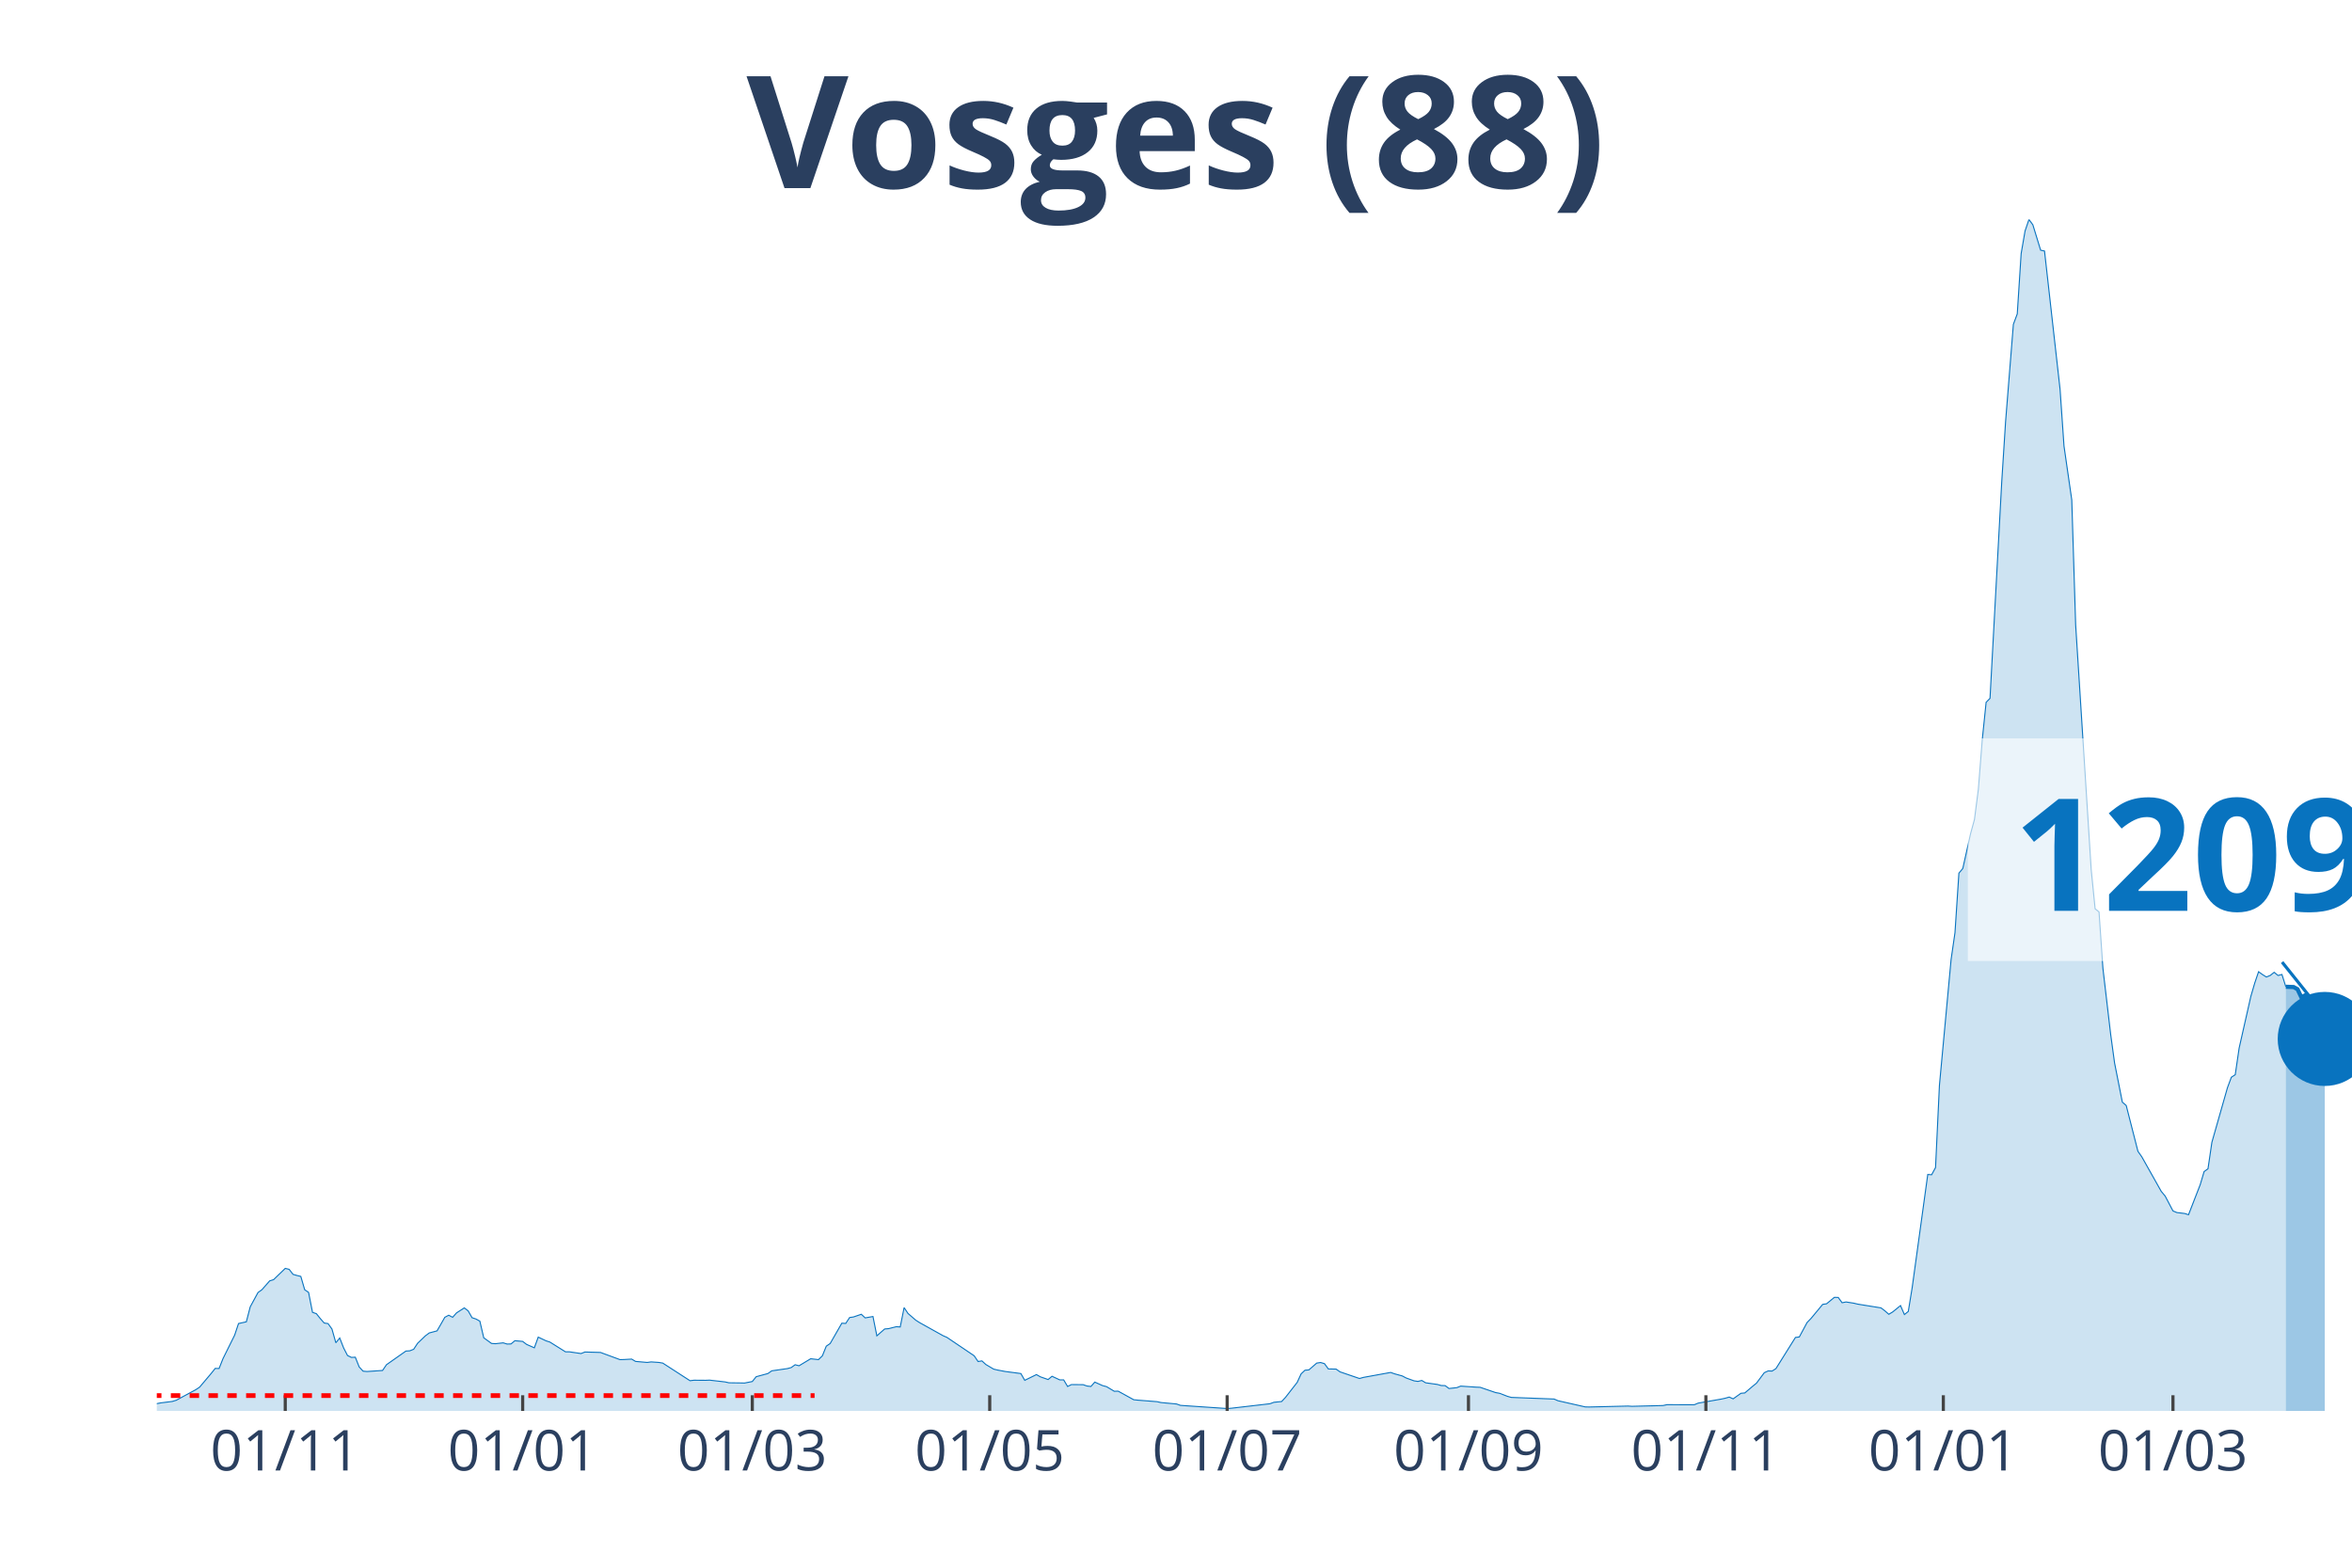
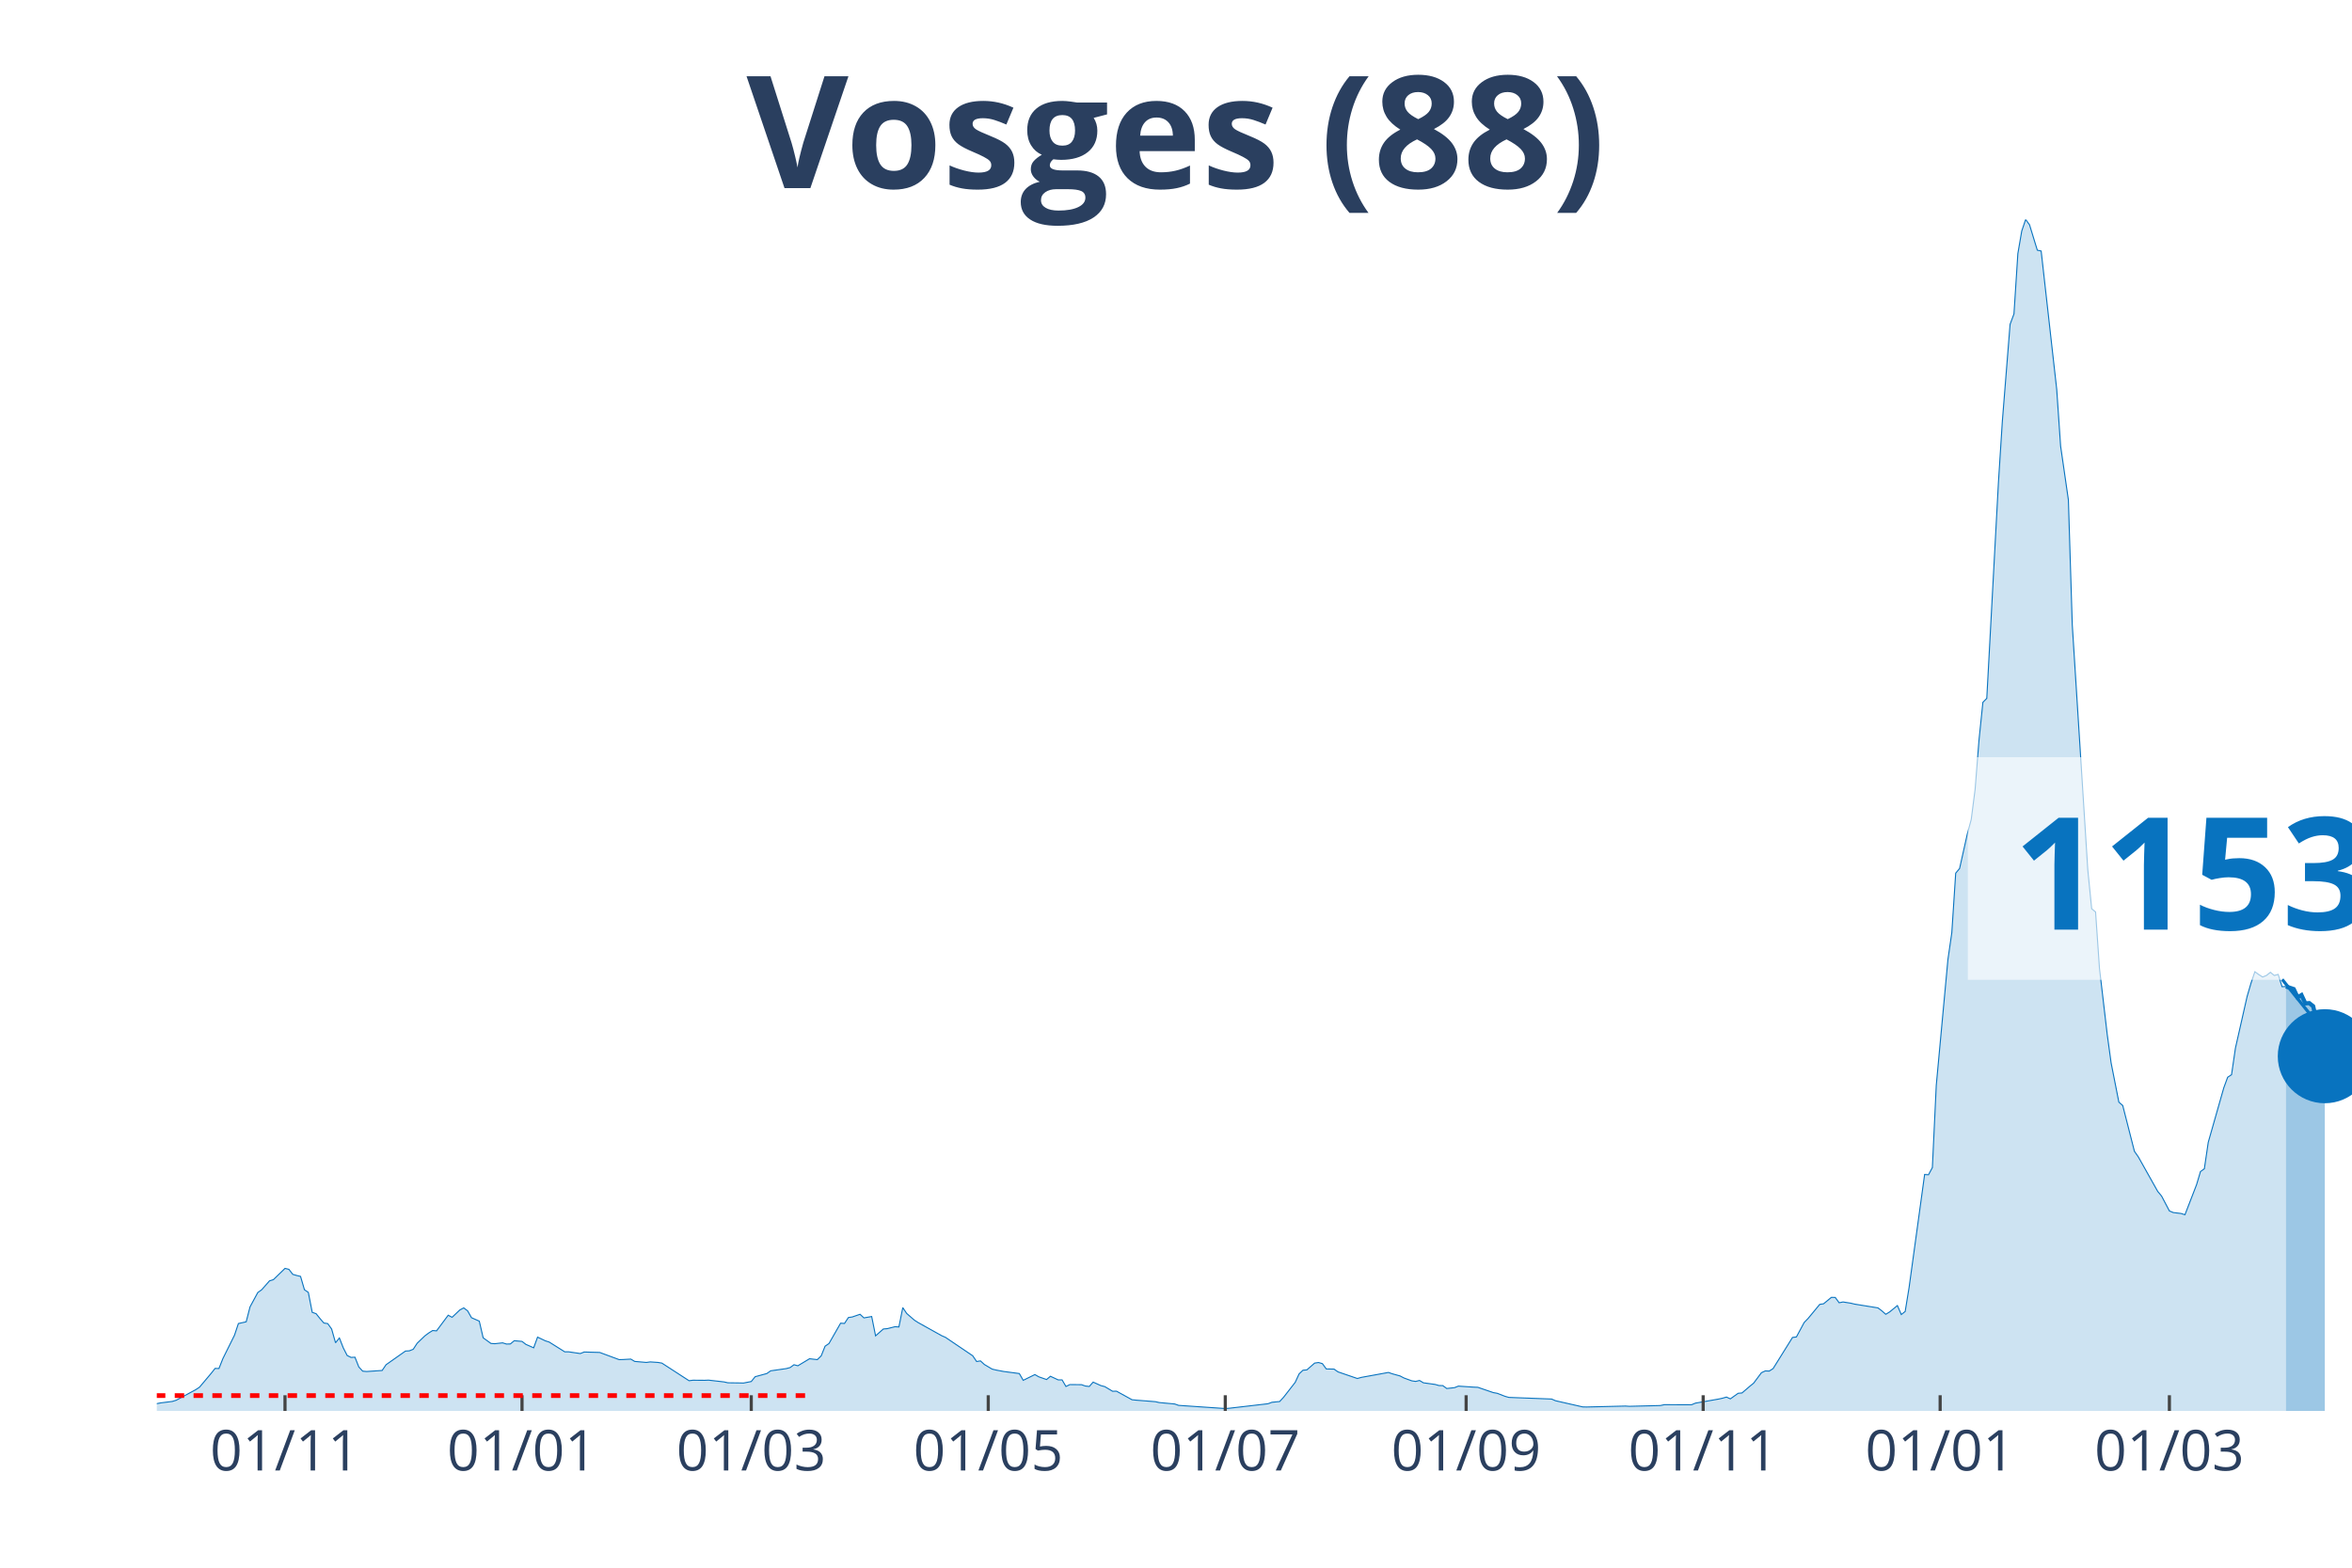
<svg xmlns="http://www.w3.org/2000/svg" class="main-svg" width="1125" height="750" style="" viewBox="0 0 750 500">
  <rect x="0" y="0" width="750" height="500" style="fill: rgb(0, 0, 0); fill-opacity: 0;" />
-   <defs id="defs-f7f477">
+   <defs id="defs-fd5625">
    <g class="clips">
-       <clipPath id="clipf7f477xyplot" class="plotclip">
+       <clipPath id="clipfd5625xyplot" class="plotclip">
        <rect width="700" height="380" />
      </clipPath>
-       <clipPath class="axesclip" id="clipf7f477x">
+       <clipPath class="axesclip" id="clipfd5625x">
        <rect x="50" y="0" width="700" height="500" />
      </clipPath>
-       <clipPath class="axesclip" id="clipf7f477y">
+       <clipPath class="axesclip" id="clipfd5625y">
        <rect x="0" y="70" width="750" height="380" />
      </clipPath>
-       <clipPath class="axesclip" id="clipf7f477xy">
+       <clipPath class="axesclip" id="clipfd5625xy">
        <rect x="50" y="70" width="700" height="380" />
      </clipPath>
    </g>
    <g class="gradients" />
  </defs>
  <g class="bglayer">
    <rect class="bg" x="50" y="70" width="700" height="380" style="fill: rgb(0, 0, 0); fill-opacity: 0; stroke-width: 0;" />
  </g>
  <g class="layer-below">
    <g class="imagelayer" />
    <g class="shapelayer" />
  </g>
  <g class="cartesianlayer">
    <g class="subplot xy">
      <g class="layer-subplot">
        <g class="shapelayer" />
        <g class="imagelayer" />
      </g>
      <g class="gridlayer">
        <g class="x">
-           <path class="xgrid crisp" transform="translate(90.96,0)" d="M0,70v380" style="stroke: rgb(255, 255, 255); stroke-opacity: 1; stroke-width: 1px;" />
-           <path class="xgrid crisp" transform="translate(166.67,0)" d="M0,70v380" style="stroke: rgb(255, 255, 255); stroke-opacity: 1; stroke-width: 1px;" />
-           <path class="xgrid crisp" transform="translate(239.89,0)" d="M0,70v380" style="stroke: rgb(255, 255, 255); stroke-opacity: 1; stroke-width: 1px;" />
-           <path class="xgrid crisp" transform="translate(315.6,0)" d="M0,70v380" style="stroke: rgb(255, 255, 255); stroke-opacity: 1; stroke-width: 1px;" />
-           <path class="xgrid crisp" transform="translate(391.31,0)" d="M0,70v380" style="stroke: rgb(255, 255, 255); stroke-opacity: 1; stroke-width: 1px;" />
-           <path class="xgrid crisp" transform="translate(468.26,0)" d="M0,70v380" style="stroke: rgb(255, 255, 255); stroke-opacity: 1; stroke-width: 1px;" />
-           <path class="xgrid crisp" transform="translate(543.97,0)" d="M0,70v380" style="stroke: rgb(255, 255, 255); stroke-opacity: 1; stroke-width: 1px;" />
-           <path class="xgrid crisp" transform="translate(619.68,0)" d="M0,70v380" style="stroke: rgb(255, 255, 255); stroke-opacity: 1; stroke-width: 1px;" />
-           <path class="xgrid crisp" transform="translate(692.91,0)" d="M0,70v380" style="stroke: rgb(255, 255, 255); stroke-opacity: 1; stroke-width: 1px;" />
+           <path class="xgrid crisp" transform="translate(90.88,0)" d="M0,70v380" style="stroke: rgb(255, 255, 255); stroke-opacity: 1; stroke-width: 1px;" />
+           <path class="xgrid crisp" transform="translate(166.46,0)" d="M0,70v380" style="stroke: rgb(255, 255, 255); stroke-opacity: 1; stroke-width: 1px;" />
+           <path class="xgrid crisp" transform="translate(239.56,0)" d="M0,70v380" style="stroke: rgb(255, 255, 255); stroke-opacity: 1; stroke-width: 1px;" />
+           <path class="xgrid crisp" transform="translate(315.13,0)" d="M0,70v380" style="stroke: rgb(255, 255, 255); stroke-opacity: 1; stroke-width: 1px;" />
+           <path class="xgrid crisp" transform="translate(390.71,0)" d="M0,70v380" style="stroke: rgb(255, 255, 255); stroke-opacity: 1; stroke-width: 1px;" />
+           <path class="xgrid crisp" transform="translate(467.52,0)" d="M0,70v380" style="stroke: rgb(255, 255, 255); stroke-opacity: 1; stroke-width: 1px;" />
+           <path class="xgrid crisp" transform="translate(543.1,0)" d="M0,70v380" style="stroke: rgb(255, 255, 255); stroke-opacity: 1; stroke-width: 1px;" />
+           <path class="xgrid crisp" transform="translate(618.67,0)" d="M0,70v380" style="stroke: rgb(255, 255, 255); stroke-opacity: 1; stroke-width: 1px;" />
+           <path class="xgrid crisp" transform="translate(691.77,0)" d="M0,70v380" style="stroke: rgb(255, 255, 255); stroke-opacity: 1; stroke-width: 1px;" />
        </g>
        <g class="y" />
      </g>
      <g class="zerolinelayer" />
      <path class="xlines-below" />
      <path class="ylines-below" />
      <g class="overlines-below" />
      <g class="xaxislayer-below" />
      <g class="yaxislayer-below" />
      <g class="overaxes-below" />
-       <g class="plot" transform="translate(50, 70)" clip-path="url('#clipf7f477xyplot')">
+       <g class="plot" transform="translate(50, 70)" clip-path="url('#clipfd5625xyplot')">
        <g class="scatterlayer mlayer">
-           <g class="trace scatter trace9d3bdf" style="stroke-miterlimit: 2;">
+           <g class="trace scatter tracee50f9f" style="stroke-miterlimit: 2;">
            <g class="fills">
              <g>
-                 <path class="js-fill" d="M678.9,380L-168.79,380L-168.79,379.26L-134.04,379.65L-132.8,379.62L-99.29,379.24L-98.05,378.88L-93.09,377.95L-91.84,378.04L-86.88,378.69L-85.64,378.83L-49.65,378.88L-48.4,378.83L-18.62,377.98L-17.38,378.04L0,377.68L1.24,377.44L4.96,376.97L6.21,376.59L12.41,373.24L13.65,372.42L17.38,368L18.62,366.45L19.86,366.47L21.1,363.34L24.82,355.84L26.06,352.13L28.55,351.58L29.79,346.81L32.27,342.23L33.51,341.35L35.99,338.52L37.23,338.14L40.96,334.54L42.2,334.84L43.44,336.44L44.68,336.8L45.92,337.1L47.16,341.35L48.4,342.2L49.65,348.55L50.89,348.99L52.13,350.54L53.37,351.96L54.61,352.15L55.85,353.87L57.09,358.26L58.33,356.74L59.57,359.9L60.82,362.33L62.06,362.93L63.3,362.87L64.54,365.98L65.78,367.32L67.02,367.43L71.99,367.1L73.23,365.27L79.43,360.91L80.67,360.83L81.91,360.34L83.16,358.43L85.64,356.05L86.88,355.13L89.36,354.47L90.6,352.32L91.84,350.14L93.09,349.48L94.33,350.14L95.57,348.74L98.05,347.14L99.29,348.09L100.53,350.27L101.77,350.68L103.01,351.36L104.26,356.68L106.74,358.48L107.98,358.56L110.46,358.29L111.7,358.67L112.94,358.64L114.18,357.61L116.67,357.83L117.91,358.78L120.39,359.87L121.63,356.46L124.11,357.64L125.35,358.04L130.32,361.15L131.56,361.15L135.28,361.7L136.52,361.21L141.49,361.35L142.73,361.81L147.7,363.64L148.94,363.61L151.42,363.47L152.66,364.21L156.38,364.54L157.62,364.37L160.11,364.54L161.35,364.75L170.04,370.37L171.28,370.21L175,370.24L176.24,370.18L181.21,370.75L182.45,371.03L186.17,371.08L187.41,371.11L189.89,370.62L191.13,369.09L194.86,368.08L196.1,367.21L201.06,366.5L202.3,366.17L203.55,365.27L204.79,365.6L208.51,363.36L209.75,363.5L210.99,363.64L212.23,362.44L213.48,359.35L214.72,358.51L218.44,352.02L219.68,352.1L220.92,350.22L222.16,350.03L224.65,349.18L225.89,350.33L228.37,349.89L229.61,356.05L232.09,353.87L233.33,353.76L235.82,353.14L237.06,353.22L238.3,347.05L239.54,348.91L242.02,351.06L243.26,351.85L250.71,356L251.95,356.54L260.64,362.41L261.88,364.24L263.12,364.05L264.36,365.19L266.84,366.66L268.09,366.96L270.57,367.43L271.81,367.59L275.53,368.08L276.77,370.24L280.5,368.41L281.74,369.12L284.22,369.99L285.46,368.95L287.94,370.1L289.18,370.1L290.43,372.2L291.67,371.6L295.39,371.63L296.63,372.06L297.87,372.2L299.11,370.81L301.6,371.93L302.84,372.25L305.32,373.73L306.56,373.7L311.52,376.43L312.77,376.56L318.97,377.05L320.21,377.33L325.18,377.79L326.42,378.23L341.31,379.24L342.55,379.15L354.96,377.71L356.21,377.25L358.69,377L359.93,375.66L363.65,370.89L364.89,368.19L366.13,367.02L367.38,366.91L369.86,364.75L371.1,364.56L372.34,364.92L373.58,366.61L376.06,366.66L377.3,367.54L383.51,369.66L384.75,369.31L393.44,367.73L394.68,368.16L397.16,368.85L398.4,369.5L400.89,370.4L402.13,370.59L403.37,370.29L404.61,371.03L408.33,371.55L409.57,371.9L410.82,371.93L412.06,372.85L414.54,372.58L415.78,372.09L420.74,372.42L421.99,372.47L426.95,374.16L428.19,374.38L430.67,375.34L431.91,375.69L445.57,376.21L446.81,376.75L455.5,378.72L456.74,378.75L469.15,378.45L470.39,378.53L480.32,378.28L481.56,378.01L490.25,378.04L491.49,377.52L498.94,376.21L500.18,375.94L501.42,375.58L502.66,376.15L505.14,374.38L506.38,374.27L508.87,372.15L510.11,371.14L512.59,367.81L513.83,367.24L515.07,367.29L516.31,366.5L522.52,356.57L523.76,356.41L526.24,351.8L527.48,350.52L531.21,346.02L532.45,345.83L534.93,343.78L536.17,343.81L537.41,345.5L538.65,345.25L541.13,345.64L542.38,345.94L549.82,347.14L551.06,348.09L552.3,349.18L553.55,348.42L556.03,346.4L557.27,349.26L558.51,348.28L559.75,340.67L564.72,304.59L565.96,304.67L567.2,302.38L568.44,276.17L572.16,236.02L573.4,227.46L574.65,208.48L575.89,207L578.37,195.9L579.61,191.38L580.85,181.75L582.09,166.01L583.33,153.99L584.57,152.73L588.3,83.81L589.54,64.42L592.02,33.44L593.26,30.11L594.5,10.88L595.74,3.68L596.99,0L598.23,1.69L600.71,9.79L601.95,10.06L606.91,54.16L608.16,72.25L610.64,89.43L611.88,129.28L616.84,207.39L618.09,219.85L619.33,220.86L620.57,238.81L623.05,259.94L624.29,269.02L626.77,281.52L628.01,282.61L631.74,297.2L632.98,298.97L639.18,309.99L640.43,311.49L642.91,316.21L644.15,316.73L646.63,317.03L647.87,317.43L651.6,307.83L652.84,303.66L654.08,302.76L655.32,294.33L660.28,276.93L661.52,273.58L662.77,272.76L664.01,264.28L667.73,247.83L668.97,243.58L670.21,239.92L671.45,240.82L672.7,241.61L673.94,241.1L675.18,240.11L676.42,241.12L677.66,240.8L678.9,244.72" style="fill: rgb(8, 115, 191); fill-opacity: 0.2; stroke-width: 0;" />
+                 <path class="js-fill" d="M678.94,380L-168.5,380L-168.5,379.26L-133.81,379.65L-132.57,379.62L-99.12,379.24L-97.88,378.88L-92.92,377.95L-91.68,378.04L-86.73,378.69L-85.49,378.83L-49.56,378.88L-48.32,378.83L-18.58,377.98L-17.35,378.04L0,377.68L1.24,377.44L4.96,376.97L6.19,376.59L12.39,373.24L13.63,372.42L17.35,368L18.58,366.45L19.82,366.47L21.06,363.34L24.78,355.84L26.02,352.13L28.5,351.58L29.73,346.81L32.21,342.23L33.45,341.35L35.93,338.52L37.17,338.14L40.88,334.54L42.12,334.84L43.36,336.44L44.6,336.8L45.84,337.1L47.08,341.35L48.32,342.2L49.56,348.55L50.8,348.99L52.04,350.54L53.27,351.96L54.51,352.15L55.75,353.87L56.99,358.26L58.23,356.74L59.47,359.9L60.71,362.33L61.95,362.93L63.19,362.87L64.42,365.98L65.66,367.32L66.9,367.43L71.86,367.1L73.1,365.27L79.29,360.91L80.53,360.83L81.77,360.34L83.01,358.43L85.49,356.05L86.73,355.13L87.96,354.36L89.2,354.47L92.92,349.48L94.16,350.14L96.64,347.79L97.88,347.14L99.12,348.09L100.35,350.27L102.83,351.36L104.07,356.68L106.55,358.48L107.79,358.56L110.27,358.29L111.5,358.67L112.74,358.64L113.98,357.61L116.46,357.83L117.7,358.78L120.18,359.87L121.42,356.46L123.89,357.64L125.13,358.04L130.09,361.15L131.33,361.15L135.04,361.7L136.28,361.21L141.24,361.35L142.48,361.81L147.43,363.64L148.67,363.61L151.15,363.47L152.39,364.21L156.11,364.54L157.35,364.37L159.82,364.54L161.06,364.75L169.73,370.37L170.97,370.21L174.69,370.24L175.93,370.18L180.88,370.75L182.12,371.03L185.84,371.08L187.08,371.11L189.56,370.62L190.8,369.09L194.51,368.08L195.75,367.21L200.71,366.5L201.95,366.17L203.19,365.27L204.42,365.6L208.14,363.36L209.38,363.5L210.62,363.64L211.86,362.44L213.1,359.35L214.34,358.51L218.05,352.02L219.29,352.1L220.53,350.22L221.77,350.03L224.25,349.18L225.49,350.33L227.96,349.89L229.2,356.05L231.68,353.87L232.92,353.76L235.4,353.14L236.64,353.22L237.88,347.05L239.12,348.91L241.59,351.06L242.83,351.85L250.27,356L251.5,356.54L260.18,362.41L261.42,364.24L262.65,364.05L263.89,365.19L266.37,366.66L267.61,366.96L270.09,367.43L271.33,367.59L275.04,368.08L276.28,370.24L280,368.41L281.24,369.12L283.72,369.99L284.96,368.95L287.43,370.1L288.67,370.1L289.91,372.2L291.15,371.6L294.87,371.63L296.11,372.06L297.35,372.2L298.58,370.81L301.06,371.93L302.3,372.25L304.78,373.73L306.02,373.7L310.97,376.43L312.21,376.56L318.41,377.05L319.65,377.33L324.6,377.79L325.84,378.23L340.71,379.24L341.95,379.15L354.34,377.71L355.58,377.25L358.05,377L359.29,375.66L363.01,370.89L364.25,368.19L365.49,367.02L366.73,366.91L369.2,364.75L370.44,364.56L371.68,364.92L372.92,366.61L375.4,366.66L376.64,367.54L382.83,369.66L384.07,369.31L392.74,367.73L393.98,368.16L396.46,368.85L397.7,369.5L400.18,370.4L401.42,370.59L402.65,370.29L403.89,371.03L407.61,371.55L408.85,371.9L410.09,371.93L411.33,372.85L413.81,372.58L415.04,372.09L420,372.42L421.24,372.47L426.19,374.16L427.43,374.38L429.91,375.34L431.15,375.69L444.78,376.21L446.02,376.75L454.69,378.72L455.93,378.75L468.32,378.45L469.56,378.53L479.47,378.28L480.71,378.01L489.38,378.04L490.62,377.52L498.05,376.21L499.29,375.94L500.53,375.58L501.77,376.15L504.25,374.38L505.49,374.27L507.96,372.15L509.2,371.14L511.68,367.81L512.92,367.24L514.16,367.29L515.4,366.5L521.59,356.57L522.83,356.41L525.31,351.8L526.55,350.52L530.27,346.02L531.5,345.83L533.98,343.78L535.22,343.81L536.46,345.5L537.7,345.25L540.18,345.64L541.42,345.94L548.85,347.14L550.09,348.09L551.33,349.18L552.57,348.42L555.04,346.4L556.28,349.26L557.52,348.28L558.76,340.67L563.72,304.59L564.96,304.67L566.19,302.38L567.43,276.17L571.15,236.02L572.39,227.46L573.63,208.48L574.87,207L577.35,195.9L578.58,191.38L579.82,181.75L581.06,166.01L582.3,153.99L583.54,152.73L587.26,83.81L588.5,64.42L590.97,33.44L592.21,30.11L593.45,10.88L594.69,3.68L595.93,0L597.17,1.69L599.65,9.79L600.88,10.06L605.84,54.16L607.08,72.25L609.56,89.43L610.8,129.28L615.75,207.39L616.99,219.85L618.23,220.86L619.47,238.81L621.95,259.94L623.19,269.02L625.66,281.52L626.9,282.61L630.62,297.2L631.86,298.97L638.05,309.99L639.29,311.49L641.77,316.21L643.01,316.73L645.49,317.03L646.73,317.43L650.44,307.83L651.68,303.66L652.92,302.76L654.16,294.33L659.12,276.93L660.35,273.58L661.59,272.76L662.83,264.28L666.55,247.83L667.79,243.58L669.03,239.92L670.27,240.82L671.5,241.61L672.74,241.1L673.98,240.11L675.22,241.12L676.46,240.77L677.7,244.7L678.94,244.64" style="fill: rgb(8, 115, 191); fill-opacity: 0.2; stroke-width: 0;" />
              </g>
            </g>
            <g class="errorbars" />
            <g class="lines">
-               <path class="js-line" d="M-168.79,379.26L-134.04,379.65L-132.8,379.62L-99.29,379.24L-98.05,378.88L-93.09,377.95L-91.84,378.04L-86.88,378.69L-85.64,378.83L-49.65,378.88L-48.4,378.83L-18.62,377.98L-17.38,378.04L0,377.68L1.24,377.44L4.96,376.97L6.21,376.59L12.41,373.24L13.65,372.42L17.38,368L18.62,366.45L19.86,366.47L21.1,363.34L24.82,355.84L26.06,352.13L28.55,351.58L29.79,346.81L32.27,342.23L33.51,341.35L35.99,338.52L37.23,338.14L40.96,334.54L42.2,334.84L43.44,336.44L44.68,336.8L45.92,337.1L47.16,341.35L48.4,342.2L49.65,348.55L50.89,348.99L52.13,350.54L53.37,351.96L54.61,352.15L55.85,353.87L57.09,358.26L58.33,356.74L59.57,359.9L60.82,362.33L62.06,362.93L63.3,362.87L64.54,365.98L65.78,367.32L67.02,367.43L71.99,367.1L73.23,365.27L79.43,360.91L80.67,360.83L81.91,360.34L83.16,358.43L85.64,356.05L86.88,355.13L89.36,354.47L90.6,352.32L91.84,350.14L93.09,349.48L94.33,350.14L95.57,348.74L98.05,347.14L99.29,348.09L100.53,350.27L101.77,350.68L103.01,351.36L104.26,356.68L106.74,358.48L107.98,358.56L110.46,358.29L111.7,358.67L112.94,358.64L114.18,357.61L116.67,357.83L117.91,358.78L120.39,359.87L121.63,356.46L124.11,357.64L125.35,358.04L130.32,361.15L131.56,361.15L135.28,361.7L136.52,361.21L141.49,361.35L142.73,361.81L147.7,363.64L148.94,363.61L151.42,363.47L152.66,364.21L156.38,364.54L157.62,364.37L160.11,364.54L161.35,364.75L170.04,370.37L171.28,370.21L175,370.24L176.24,370.18L181.21,370.75L182.45,371.03L186.17,371.08L187.41,371.11L189.89,370.62L191.13,369.09L194.86,368.08L196.1,367.21L201.06,366.5L202.3,366.17L203.55,365.27L204.79,365.6L208.51,363.36L209.75,363.5L210.99,363.64L212.23,362.44L213.48,359.35L214.72,358.51L218.44,352.02L219.68,352.1L220.92,350.22L222.16,350.03L224.65,349.18L225.89,350.33L228.37,349.89L229.61,356.05L232.09,353.87L233.33,353.76L235.82,353.14L237.06,353.22L238.3,347.05L239.54,348.91L242.02,351.06L243.26,351.85L250.71,356L251.95,356.54L260.64,362.41L261.88,364.24L263.12,364.05L264.36,365.19L266.84,366.66L268.09,366.96L270.57,367.43L271.81,367.59L275.53,368.08L276.77,370.24L280.5,368.41L281.74,369.12L284.22,369.99L285.46,368.95L287.94,370.1L289.18,370.1L290.43,372.2L291.67,371.6L295.39,371.63L296.63,372.06L297.87,372.2L299.11,370.81L301.6,371.93L302.84,372.25L305.32,373.73L306.56,373.7L311.52,376.43L312.77,376.56L318.97,377.05L320.21,377.33L325.18,377.79L326.42,378.23L341.31,379.24L342.55,379.15L354.96,377.71L356.21,377.25L358.69,377L359.93,375.66L363.65,370.89L364.89,368.19L366.13,367.02L367.38,366.91L369.86,364.75L371.1,364.56L372.34,364.92L373.58,366.61L376.06,366.66L377.3,367.54L383.51,369.66L384.75,369.31L393.44,367.73L394.68,368.16L397.16,368.85L398.4,369.5L400.89,370.4L402.13,370.59L403.37,370.29L404.61,371.03L408.33,371.55L409.57,371.9L410.82,371.93L412.06,372.85L414.54,372.58L415.78,372.09L420.74,372.42L421.99,372.47L426.95,374.16L428.19,374.38L430.67,375.34L431.91,375.69L445.57,376.21L446.81,376.75L455.5,378.72L456.74,378.75L469.15,378.45L470.39,378.53L480.32,378.28L481.56,378.01L490.25,378.04L491.49,377.52L498.94,376.21L500.18,375.94L501.42,375.58L502.66,376.15L505.14,374.38L506.38,374.27L508.87,372.15L510.11,371.14L512.59,367.81L513.83,367.24L515.07,367.29L516.31,366.5L522.52,356.57L523.76,356.41L526.24,351.8L527.48,350.52L531.21,346.02L532.45,345.83L534.93,343.78L536.17,343.81L537.41,345.5L538.65,345.25L541.13,345.64L542.38,345.94L549.82,347.14L551.06,348.09L552.3,349.18L553.55,348.42L556.03,346.4L557.27,349.26L558.51,348.28L559.75,340.67L564.72,304.59L565.96,304.67L567.2,302.38L568.44,276.17L572.16,236.02L573.4,227.46L574.65,208.48L575.89,207L578.37,195.9L579.61,191.38L580.85,181.75L582.09,166.01L583.33,153.99L584.57,152.73L588.3,83.81L589.54,64.42L592.02,33.44L593.26,30.11L594.5,10.88L595.74,3.68L596.99,0L598.23,1.69L600.71,9.79L601.95,10.06L606.91,54.16L608.16,72.25L610.64,89.43L611.88,129.28L616.84,207.39L618.09,219.85L619.33,220.86L620.57,238.81L623.05,259.94L624.29,269.02L626.77,281.52L628.01,282.61L631.74,297.2L632.98,298.97L639.18,309.99L640.43,311.49L642.91,316.21L644.15,316.73L646.63,317.03L647.87,317.43L651.6,307.83L652.84,303.66L654.08,302.76L655.32,294.33L660.28,276.93L661.52,273.58L662.77,272.76L664.01,264.28L667.73,247.83L668.97,243.58L670.21,239.92L671.45,240.82L672.7,241.61L673.94,241.1L675.18,240.11L676.42,241.12L677.66,240.8L678.9,244.72" style="vector-effect: non-scaling-stroke; fill: none; stroke: rgb(8, 115, 191); stroke-opacity: 1; stroke-width: 0.5px; opacity: 1;" />
+               <path class="js-line" d="M-168.5,379.26L-133.81,379.65L-132.57,379.62L-99.12,379.24L-97.88,378.88L-92.92,377.95L-91.68,378.04L-86.73,378.69L-85.49,378.83L-49.56,378.88L-48.32,378.83L-18.58,377.98L-17.35,378.04L0,377.68L1.24,377.44L4.96,376.97L6.19,376.59L12.39,373.24L13.63,372.42L17.35,368L18.58,366.45L19.82,366.47L21.06,363.34L24.78,355.84L26.02,352.13L28.5,351.58L29.73,346.81L32.21,342.23L33.45,341.35L35.93,338.52L37.17,338.14L40.88,334.54L42.12,334.84L43.36,336.44L44.6,336.8L45.84,337.1L47.08,341.35L48.32,342.2L49.56,348.55L50.8,348.99L52.04,350.54L53.27,351.96L54.51,352.15L55.75,353.87L56.99,358.26L58.23,356.74L59.47,359.9L60.71,362.33L61.95,362.93L63.19,362.87L64.42,365.98L65.66,367.32L66.9,367.43L71.86,367.1L73.1,365.27L79.29,360.91L80.53,360.83L81.77,360.34L83.01,358.43L85.49,356.05L86.73,355.13L87.96,354.36L89.2,354.47L92.92,349.48L94.16,350.14L96.64,347.79L97.88,347.14L99.12,348.09L100.35,350.27L102.83,351.36L104.07,356.68L106.55,358.48L107.79,358.56L110.27,358.29L111.5,358.67L112.74,358.64L113.98,357.61L116.46,357.83L117.7,358.78L120.18,359.87L121.42,356.46L123.89,357.64L125.13,358.04L130.09,361.15L131.33,361.15L135.04,361.7L136.28,361.21L141.24,361.35L142.48,361.81L147.43,363.64L148.67,363.61L151.15,363.47L152.39,364.21L156.11,364.54L157.35,364.37L159.82,364.54L161.06,364.75L169.73,370.37L170.97,370.21L174.69,370.24L175.93,370.18L180.88,370.75L182.12,371.03L185.84,371.08L187.08,371.11L189.56,370.62L190.8,369.09L194.51,368.08L195.75,367.21L200.71,366.5L201.95,366.17L203.19,365.27L204.42,365.6L208.14,363.36L209.38,363.5L210.62,363.64L211.86,362.44L213.1,359.35L214.34,358.51L218.05,352.02L219.29,352.1L220.53,350.22L221.77,350.03L224.25,349.18L225.49,350.33L227.96,349.89L229.2,356.05L231.68,353.87L232.92,353.76L235.4,353.14L236.64,353.22L237.88,347.05L239.12,348.91L241.59,351.06L242.83,351.85L250.27,356L251.5,356.54L260.18,362.41L261.42,364.24L262.65,364.05L263.89,365.19L266.37,366.66L267.61,366.96L270.09,367.43L271.33,367.59L275.04,368.08L276.28,370.24L280,368.41L281.24,369.12L283.72,369.99L284.96,368.95L287.43,370.1L288.67,370.1L289.91,372.2L291.15,371.6L294.87,371.63L296.11,372.06L297.35,372.2L298.58,370.81L301.06,371.93L302.3,372.25L304.78,373.73L306.02,373.7L310.97,376.43L312.21,376.56L318.41,377.05L319.65,377.33L324.6,377.79L325.84,378.23L340.71,379.24L341.95,379.15L354.34,377.71L355.58,377.25L358.05,377L359.29,375.66L363.01,370.89L364.25,368.19L365.49,367.02L366.73,366.91L369.2,364.75L370.44,364.56L371.68,364.92L372.92,366.61L375.4,366.66L376.64,367.54L382.83,369.66L384.07,369.31L392.74,367.73L393.98,368.16L396.46,368.85L397.7,369.5L400.18,370.4L401.42,370.59L402.65,370.29L403.89,371.03L407.61,371.55L408.85,371.9L410.09,371.93L411.33,372.85L413.81,372.58L415.04,372.09L420,372.42L421.24,372.47L426.19,374.16L427.43,374.38L429.91,375.34L431.15,375.69L444.78,376.21L446.02,376.75L454.69,378.72L455.93,378.75L468.32,378.45L469.56,378.53L479.47,378.28L480.71,378.01L489.38,378.04L490.62,377.52L498.05,376.21L499.29,375.94L500.53,375.58L501.77,376.15L504.25,374.38L505.49,374.27L507.96,372.15L509.2,371.14L511.68,367.81L512.92,367.24L514.16,367.29L515.4,366.5L521.59,356.57L522.83,356.41L525.31,351.8L526.55,350.52L530.27,346.02L531.5,345.83L533.98,343.78L535.22,343.81L536.46,345.5L537.7,345.25L540.18,345.64L541.42,345.94L548.85,347.14L550.09,348.09L551.33,349.18L552.57,348.42L555.04,346.4L556.28,349.26L557.52,348.28L558.76,340.67L563.72,304.59L564.96,304.67L566.19,302.38L567.43,276.17L571.15,236.02L572.39,227.46L573.63,208.48L574.87,207L577.35,195.9L578.58,191.38L579.82,181.75L581.06,166.01L582.3,153.99L583.54,152.73L587.26,83.81L588.5,64.42L590.97,33.44L592.21,30.11L593.45,10.88L594.69,3.68L595.93,0L597.17,1.69L599.65,9.79L600.88,10.06L605.84,54.16L607.08,72.25L609.56,89.43L610.8,129.28L615.75,207.39L616.99,219.85L618.23,220.86L619.47,238.81L621.95,259.94L623.19,269.02L625.66,281.52L626.9,282.61L630.62,297.2L631.86,298.97L638.05,309.99L639.29,311.49L641.77,316.21L643.01,316.73L645.49,317.03L646.73,317.43L650.44,307.83L651.68,303.66L652.92,302.76L654.16,294.33L659.12,276.93L660.35,273.58L661.59,272.76L662.83,264.28L666.55,247.83L667.79,243.58L669.03,239.92L670.27,240.82L671.5,241.61L672.74,241.1L673.98,240.11L675.22,241.12L676.46,240.77L677.7,244.7L678.94,244.64" style="vector-effect: non-scaling-stroke; fill: none; stroke: rgb(8, 115, 191); stroke-opacity: 1; stroke-width: 0.5px; opacity: 1;" />
            </g>
            <g class="points" />
            <g class="text" />
          </g>
-           <g class="trace scatter tracef442d1" style="stroke-miterlimit: 2;">
+           <g class="trace scatter tracef7cfb9" style="stroke-miterlimit: 2;">
            <g class="fills">
              <g>
-                 <path class="js-fill" d="M691.31,380L678.9,380L678.9,244.72L681.38,244.81L682.62,245.49L683.87,248.11L685.11,247.4L686.35,250.02L687.59,249.93L688.83,250.92L690.07,256.04L691.31,261.36" style="fill: rgb(8, 115, 191); fill-opacity: 0.4; stroke-width: 0;" />
+                 <path class="js-fill" d="M691.33,380L678.94,380L678.94,244.64L681.42,245.46L682.65,248.08L683.89,247.37L685.13,250.02L686.37,249.93L687.61,250.92L691.33,266.87" style="fill: rgb(8, 115, 191); fill-opacity: 0.4; stroke-width: 0;" />
              </g>
            </g>
            <g class="errorbars" />
            <g class="lines">
-               <path class="js-line" d="M678.9,244.72L681.38,244.81L682.62,245.49L683.87,248.11L685.11,247.4L686.35,250.02L687.59,249.93L688.83,250.92L690.07,256.04L691.31,261.36" style="vector-effect: non-scaling-stroke; fill: none; stroke: rgb(8, 115, 191); stroke-opacity: 1; stroke-width: 2px; opacity: 1;" />
+               <path class="js-line" d="M678.94,244.64L681.42,245.46L682.65,248.08L683.89,247.37L685.13,250.02L686.37,249.93L687.61,250.92L691.33,266.87" style="vector-effect: non-scaling-stroke; fill: none; stroke: rgb(8, 115, 191); stroke-opacity: 1; stroke-width: 2px; opacity: 1;" />
            </g>
            <g class="points" />
            <g class="text" />
          </g>
-           <g class="trace scatter tracef36a71" style="stroke-miterlimit: 2; opacity: 1;">
+           <g class="trace scatter trace2f6ae2" style="stroke-miterlimit: 2; opacity: 1;">
            <g class="fills" />
            <g class="errorbars" />
            <g class="lines" />
            <g class="points">
-               <path class="point" transform="translate(691.31,261.36)" d="M15,0A15,15 0 1,1 0,-15A15,15 0 0,1 15,0Z" style="opacity: 1; stroke-width: 0px; fill: rgb(8, 115, 191); fill-opacity: 1;" />
+               <path class="point" transform="translate(691.33,266.87)" d="M15,0A15,15 0 1,1 0,-15A15,15 0 0,1 15,0Z" style="opacity: 1; stroke-width: 0px; fill: rgb(8, 115, 191); fill-opacity: 1;" />
            </g>
            <g class="text" />
          </g>
        </g>
      </g>
      <g class="overplot" />
      <path class="xlines-above crisp" style="fill: none; stroke-width: 1px; stroke: rgb(0, 0, 0); stroke-opacity: 0;" d="" />
      <path class="ylines-above crisp" style="fill: none;" d="M0,0" />
      <g class="overlines-above" />
      <g class="xaxislayer-above">
-         <path class="xtick ticks crisp" d="M0,450v-5" transform="translate(90.96,0)" style="stroke: rgb(68, 68, 68); stroke-opacity: 1; stroke-width: 1px;" />
-         <path class="xtick ticks crisp" d="M0,450v-5" transform="translate(166.67,0)" style="stroke: rgb(68, 68, 68); stroke-opacity: 1; stroke-width: 1px;" />
-         <path class="xtick ticks crisp" d="M0,450v-5" transform="translate(239.89,0)" style="stroke: rgb(68, 68, 68); stroke-opacity: 1; stroke-width: 1px;" />
-         <path class="xtick ticks crisp" d="M0,450v-5" transform="translate(315.6,0)" style="stroke: rgb(68, 68, 68); stroke-opacity: 1; stroke-width: 1px;" />
-         <path class="xtick ticks crisp" d="M0,450v-5" transform="translate(391.31,0)" style="stroke: rgb(68, 68, 68); stroke-opacity: 1; stroke-width: 1px;" />
-         <path class="xtick ticks crisp" d="M0,450v-5" transform="translate(468.26,0)" style="stroke: rgb(68, 68, 68); stroke-opacity: 1; stroke-width: 1px;" />
-         <path class="xtick ticks crisp" d="M0,450v-5" transform="translate(543.97,0)" style="stroke: rgb(68, 68, 68); stroke-opacity: 1; stroke-width: 1px;" />
-         <path class="xtick ticks crisp" d="M0,450v-5" transform="translate(619.68,0)" style="stroke: rgb(68, 68, 68); stroke-opacity: 1; stroke-width: 1px;" />
-         <path class="xtick ticks crisp" d="M0,450v-5" transform="translate(692.91,0)" style="stroke: rgb(68, 68, 68); stroke-opacity: 1; stroke-width: 1px;" />
+         <path class="xtick ticks crisp" d="M0,450v-5" transform="translate(90.88,0)" style="stroke: rgb(68, 68, 68); stroke-opacity: 1; stroke-width: 1px;" />
+         <path class="xtick ticks crisp" d="M0,450v-5" transform="translate(166.46,0)" style="stroke: rgb(68, 68, 68); stroke-opacity: 1; stroke-width: 1px;" />
+         <path class="xtick ticks crisp" d="M0,450v-5" transform="translate(239.56,0)" style="stroke: rgb(68, 68, 68); stroke-opacity: 1; stroke-width: 1px;" />
+         <path class="xtick ticks crisp" d="M0,450v-5" transform="translate(315.13,0)" style="stroke: rgb(68, 68, 68); stroke-opacity: 1; stroke-width: 1px;" />
+         <path class="xtick ticks crisp" d="M0,450v-5" transform="translate(390.71,0)" style="stroke: rgb(68, 68, 68); stroke-opacity: 1; stroke-width: 1px;" />
+         <path class="xtick ticks crisp" d="M0,450v-5" transform="translate(467.52,0)" style="stroke: rgb(68, 68, 68); stroke-opacity: 1; stroke-width: 1px;" />
+         <path class="xtick ticks crisp" d="M0,450v-5" transform="translate(543.1,0)" style="stroke: rgb(68, 68, 68); stroke-opacity: 1; stroke-width: 1px;" />
+         <path class="xtick ticks crisp" d="M0,450v-5" transform="translate(618.67,0)" style="stroke: rgb(68, 68, 68); stroke-opacity: 1; stroke-width: 1px;" />
+         <path class="xtick ticks crisp" d="M0,450v-5" transform="translate(691.77,0)" style="stroke: rgb(68, 68, 68); stroke-opacity: 1; stroke-width: 1px;" />
        <g class="xtick">
-           <text text-anchor="middle" x="0" y="469" transform="translate(90.96,0)" style="font-family: 'Open Sans', verdana, arial, sans-serif; font-size: 18px; fill: rgb(42, 63, 95); fill-opacity: 1; white-space: pre;">01/11</text>
+           <text text-anchor="middle" x="0" y="469" transform="translate(90.88,0)" style="font-family: 'Open Sans', verdana, arial, sans-serif; font-size: 18px; fill: rgb(42, 63, 95); fill-opacity: 1; white-space: pre;">01/11</text>
        </g>
        <g class="xtick">
-           <text text-anchor="middle" x="0" y="469" transform="translate(166.67,0)" style="font-family: 'Open Sans', verdana, arial, sans-serif; font-size: 18px; fill: rgb(42, 63, 95); fill-opacity: 1; white-space: pre;">01/01</text>
+           <text text-anchor="middle" x="0" y="469" transform="translate(166.46,0)" style="font-family: 'Open Sans', verdana, arial, sans-serif; font-size: 18px; fill: rgb(42, 63, 95); fill-opacity: 1; white-space: pre;">01/01</text>
        </g>
        <g class="xtick">
-           <text text-anchor="middle" x="0" y="469" transform="translate(239.89,0)" style="font-family: 'Open Sans', verdana, arial, sans-serif; font-size: 18px; fill: rgb(42, 63, 95); fill-opacity: 1; white-space: pre;">01/03</text>
+           <text text-anchor="middle" x="0" y="469" transform="translate(239.56,0)" style="font-family: 'Open Sans', verdana, arial, sans-serif; font-size: 18px; fill: rgb(42, 63, 95); fill-opacity: 1; white-space: pre;">01/03</text>
        </g>
        <g class="xtick">
-           <text text-anchor="middle" x="0" y="469" transform="translate(315.6,0)" style="font-family: 'Open Sans', verdana, arial, sans-serif; font-size: 18px; fill: rgb(42, 63, 95); fill-opacity: 1; white-space: pre;">01/05</text>
+           <text text-anchor="middle" x="0" y="469" transform="translate(315.13,0)" style="font-family: 'Open Sans', verdana, arial, sans-serif; font-size: 18px; fill: rgb(42, 63, 95); fill-opacity: 1; white-space: pre;">01/05</text>
        </g>
        <g class="xtick">
-           <text text-anchor="middle" x="0" y="469" transform="translate(391.31,0)" style="font-family: 'Open Sans', verdana, arial, sans-serif; font-size: 18px; fill: rgb(42, 63, 95); fill-opacity: 1; white-space: pre;">01/07</text>
+           <text text-anchor="middle" x="0" y="469" transform="translate(390.71,0)" style="font-family: 'Open Sans', verdana, arial, sans-serif; font-size: 18px; fill: rgb(42, 63, 95); fill-opacity: 1; white-space: pre;">01/07</text>
        </g>
        <g class="xtick">
-           <text text-anchor="middle" x="0" y="469" transform="translate(468.26,0)" style="font-family: 'Open Sans', verdana, arial, sans-serif; font-size: 18px; fill: rgb(42, 63, 95); fill-opacity: 1; white-space: pre;">01/09</text>
+           <text text-anchor="middle" x="0" y="469" transform="translate(467.52,0)" style="font-family: 'Open Sans', verdana, arial, sans-serif; font-size: 18px; fill: rgb(42, 63, 95); fill-opacity: 1; white-space: pre;">01/09</text>
        </g>
        <g class="xtick">
-           <text text-anchor="middle" x="0" y="469" transform="translate(543.97,0)" style="font-family: 'Open Sans', verdana, arial, sans-serif; font-size: 18px; fill: rgb(42, 63, 95); fill-opacity: 1; white-space: pre;">01/11</text>
+           <text text-anchor="middle" x="0" y="469" transform="translate(543.1,0)" style="font-family: 'Open Sans', verdana, arial, sans-serif; font-size: 18px; fill: rgb(42, 63, 95); fill-opacity: 1; white-space: pre;">01/11</text>
        </g>
        <g class="xtick">
-           <text text-anchor="middle" x="0" y="469" transform="translate(619.68,0)" style="font-family: 'Open Sans', verdana, arial, sans-serif; font-size: 18px; fill: rgb(42, 63, 95); fill-opacity: 1; white-space: pre;">01/01</text>
+           <text text-anchor="middle" x="0" y="469" transform="translate(618.67,0)" style="font-family: 'Open Sans', verdana, arial, sans-serif; font-size: 18px; fill: rgb(42, 63, 95); fill-opacity: 1; white-space: pre;">01/01</text>
        </g>
        <g class="xtick">
-           <text text-anchor="middle" x="0" y="469" transform="translate(692.91,0)" style="font-family: 'Open Sans', verdana, arial, sans-serif; font-size: 18px; fill: rgb(42, 63, 95); fill-opacity: 1; white-space: pre;">01/03</text>
+           <text text-anchor="middle" x="0" y="469" transform="translate(691.77,0)" style="font-family: 'Open Sans', verdana, arial, sans-serif; font-size: 18px; fill: rgb(42, 63, 95); fill-opacity: 1; white-space: pre;">01/03</text>
        </g>
      </g>
      <g class="yaxislayer-above" />
      <g class="overaxes-above" />
    </g>
  </g>
  <g class="polarlayer" />
  <g class="ternarylayer" />
  <g class="geolayer" />
  <g class="funnelarealayer" />
  <g class="pielayer" />
  <g class="treemaplayer" />
  <g class="sunburstlayer" />
  <g class="glimages" />
-   <defs id="topdefs-f7f477">
+   <defs id="topdefs-fd5625">
    <g class="clips" />
  </defs>
  <g class="layer-above">
    <g class="imagelayer" />
    <g class="shapelayer">
-       <path data-index="0" fill-rule="evenodd" d="M-647.52,445.1L259.75,445.1" clip-path="url('#clipf7f477xy')" style="opacity: 1; stroke: rgb(255, 0, 0); stroke-opacity: 1; fill: rgb(0, 0, 0); fill-opacity: 0; stroke-dasharray: 3px, 3px; stroke-width: 1.5px;" />
+       <path data-index="0" fill-rule="evenodd" d="M-646.28,445.1L259.38,445.1" clip-path="url('#clipfd5625xy')" style="opacity: 1; stroke: rgb(255, 0, 0); stroke-opacity: 1; fill: rgb(0, 0, 0); fill-opacity: 0; stroke-dasharray: 3px, 3px; stroke-width: 1.5px;" />
    </g>
  </g>
  <g class="infolayer">
    <g class="g-gtitle">
      <text class="gtitle" x="375" y="25" text-anchor="middle" dy="0.7em" style="font-family: 'Open Sans', verdana, arial, sans-serif; font-size: 50px; fill: rgb(42, 63, 95); opacity: 1; font-weight: normal; white-space: pre;">
        <tspan style="font-weight:bold">Vosges (88)</tspan>
      </text>
    </g>
    <g class="g-xtitle" />
    <g class="annotation" data-index="0" style="opacity: 1;">
-       <g class="annotation-text-g" transform="rotate(0,699.31,271.36)">
-         <g class="cursor-pointer" transform="translate(627, 235)">
+       <g class="annotation-text-g" transform="rotate(0,699.33,276.87)">
+         <g class="cursor-pointer" transform="translate(627, 241)">
          <rect class="bg" x="0.5" y="0.5" width="143" height="71" style="stroke-width: 1px; stroke: rgb(0, 0, 0); stroke-opacity: 0; fill: rgb(255, 255, 255); fill-opacity: 0.6;" />
          <text class="annotation-text" text-anchor="middle" x="72.078" y="55.5" style="font-family: 'Open Sans', verdana, arial, sans-serif; font-size: 50px; fill: rgb(8, 115, 191); fill-opacity: 1; white-space: pre;">
-             <tspan style="font-weight:bold">1209 </tspan>
+             <tspan style="font-weight:bold">1153 </tspan>
          </text>
        </g>
      </g>
      <g class="annotation-arrow-g" style="opacity: 1;">
-         <path d="M727.71,306.86L739.31,321.36" style="stroke-width: 1px; stroke: rgb(8, 115, 191); stroke-opacity: 1; stroke-dasharray: 0px, 0px, 18.569px, 18.569px;" />
+         <path d="M727.73,312.37L739.33,326.87" style="stroke-width: 1px; stroke: rgb(8, 115, 191); stroke-opacity: 1; stroke-dasharray: 0px, 0px, 18.569px, 18.569px;" />
      </g>
    </g>
  </g>
</svg>
